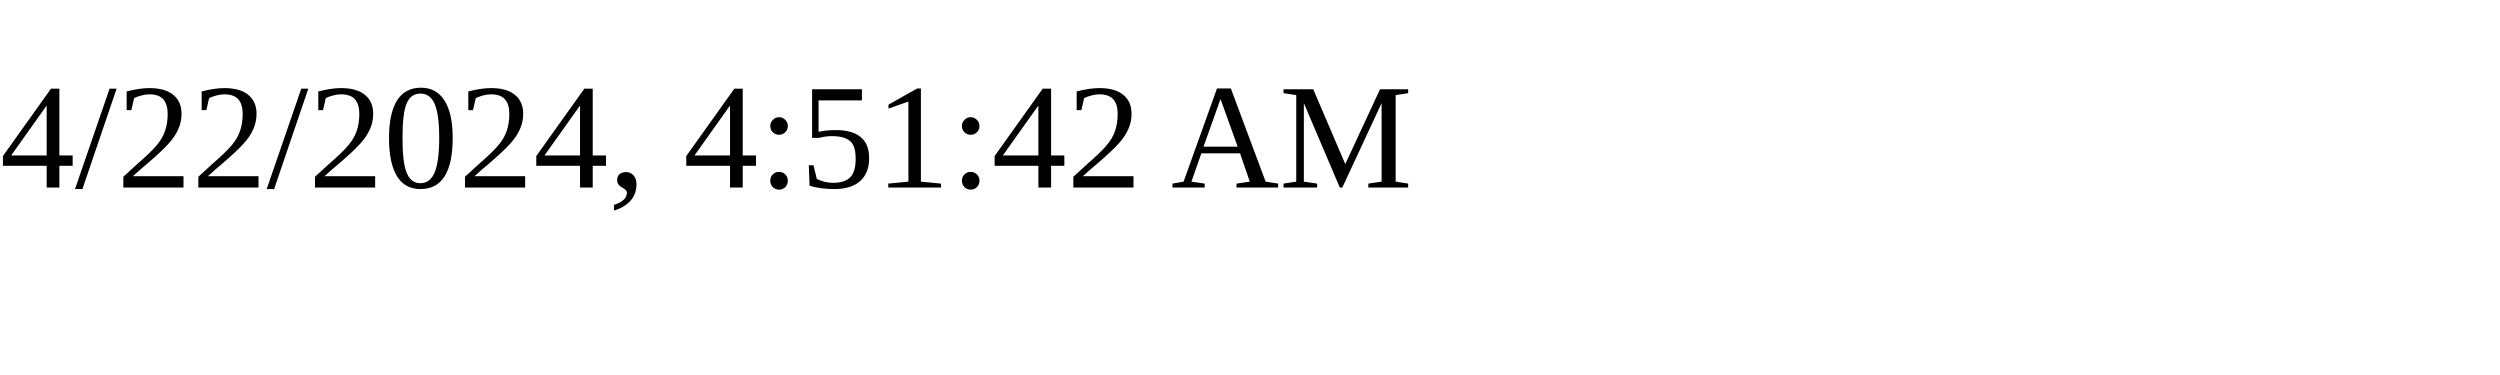
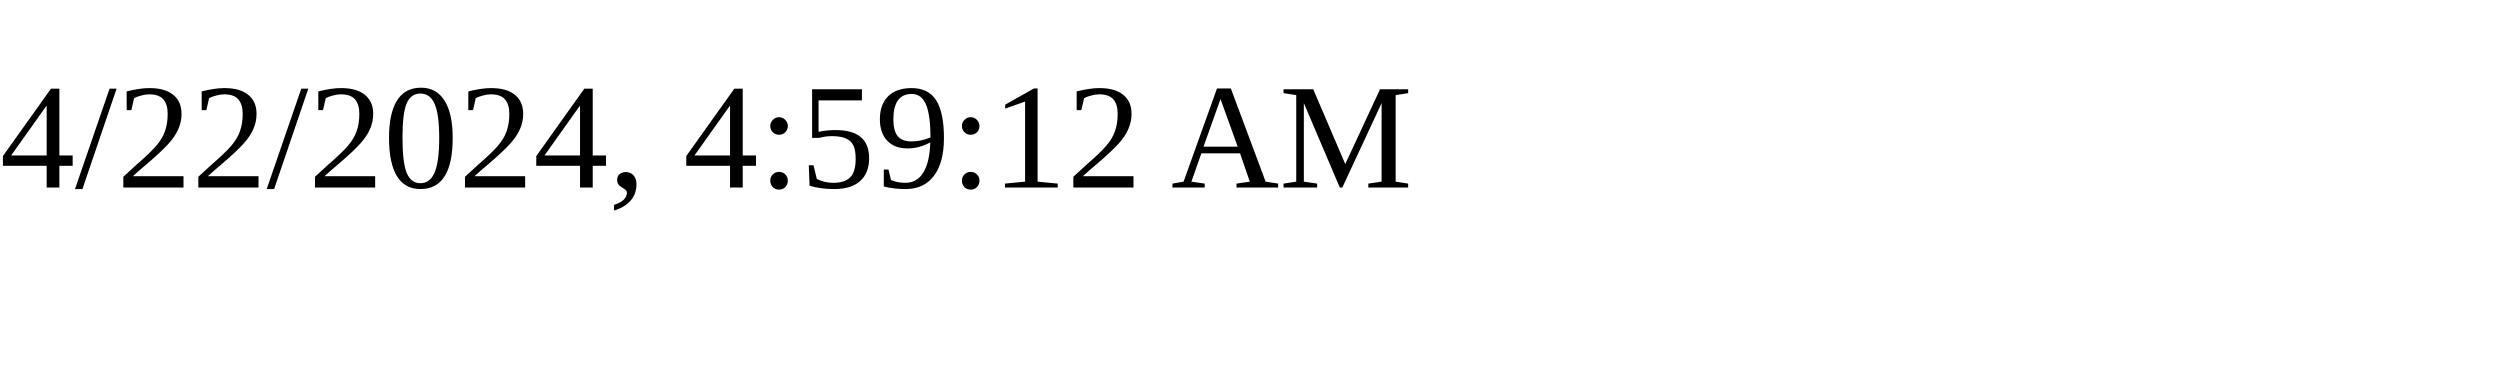
<svg xmlns="http://www.w3.org/2000/svg" height="30" width="200">
-   <text x="0" y="15">4/22/2024, 4:51:42 AM</text>
+   <text x="0" y="15">4/22/2024, 4:59:12 AM</text>
</svg>
